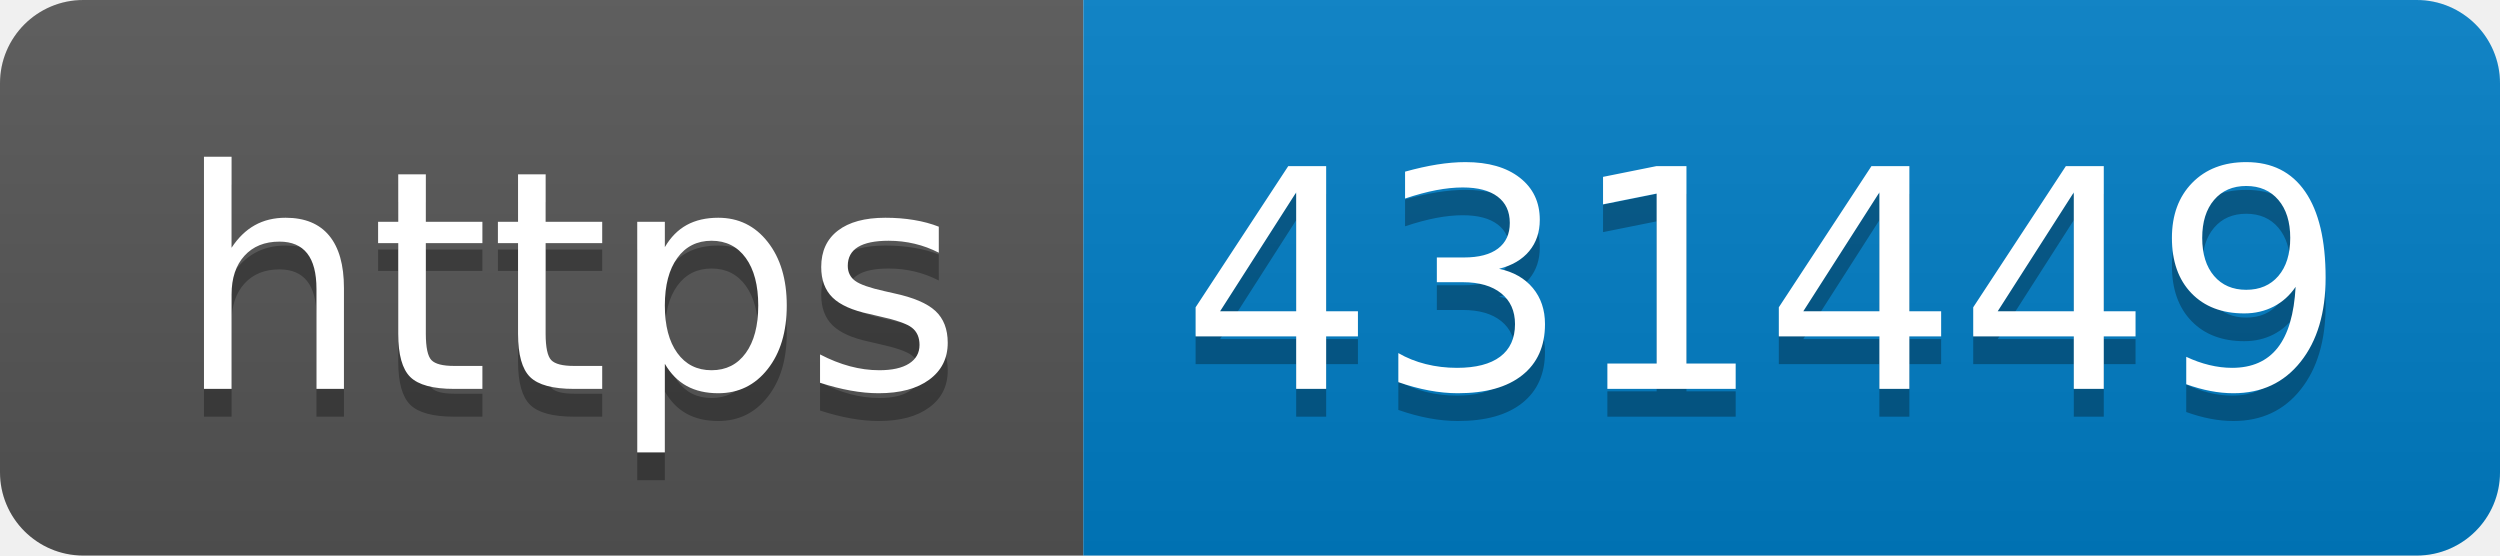
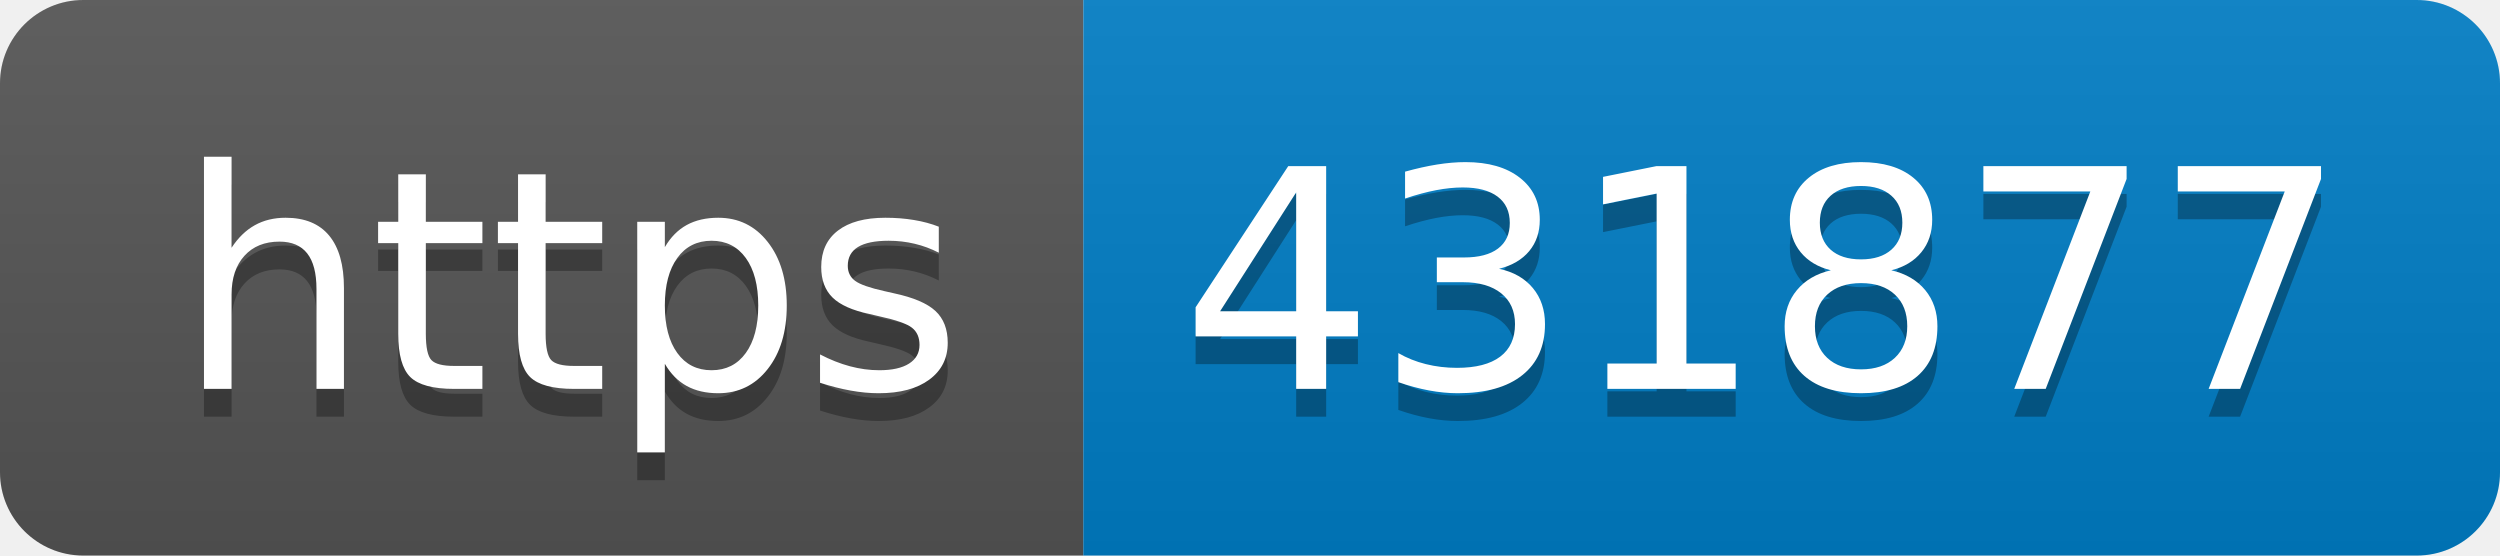
- <svg xmlns="http://www.w3.org/2000/svg" width="90" height="20" role="img" aria-label="https: 431449">
+ <svg xmlns="http://www.w3.org/2000/svg" width="90" height="20" role="img" aria-label="https: 431877">
  <linearGradient id="s" x2="0" y2="100%">
    <stop offset="0" stop-color="#bbb" stop-opacity=".1" />
    <stop offset="1" stop-opacity=".1" />
  </linearGradient>
  <clipPath id="r">
    <rect width="90" height="20" rx="3" fill="#fff" />
  </clipPath>
  <g clip-path="url(#r)">
    <rect width="39" height="20" fill="#555" />
    <rect x="39" width="51" height="20" fill="#007ec6" />
    <rect width="90" height="20" fill="url(#s)" />
  </g>
  <g fill="#fff" text-anchor="middle" font-family="Verdana,Geneva,DejaVu Sans,sans-serif" text-rendering="geometricPrecision" font-size="110">
    <text aria-hidden="true" x="205" y="150" fill="#010101" fill-opacity=".3" transform="scale(.1)" textLength="290">https</text>
    <text x="205" y="140" transform="scale(.1)" fill="#fff" textLength="290">https</text>
-     <text aria-hidden="true" x="635" y="150" fill="#010101" fill-opacity=".3" transform="scale(.1)" textLength="410">431449</text>
-     <text x="635" y="140" transform="scale(.1)" fill="#fff" textLength="410">431449</text>
+     <text aria-hidden="true" x="635" y="150" fill="#010101" fill-opacity=".3" transform="scale(.1)" textLength="410">431877</text>
+     <text x="635" y="140" transform="scale(.1)" fill="#fff" textLength="410">431877</text>
  </g>
</svg>
